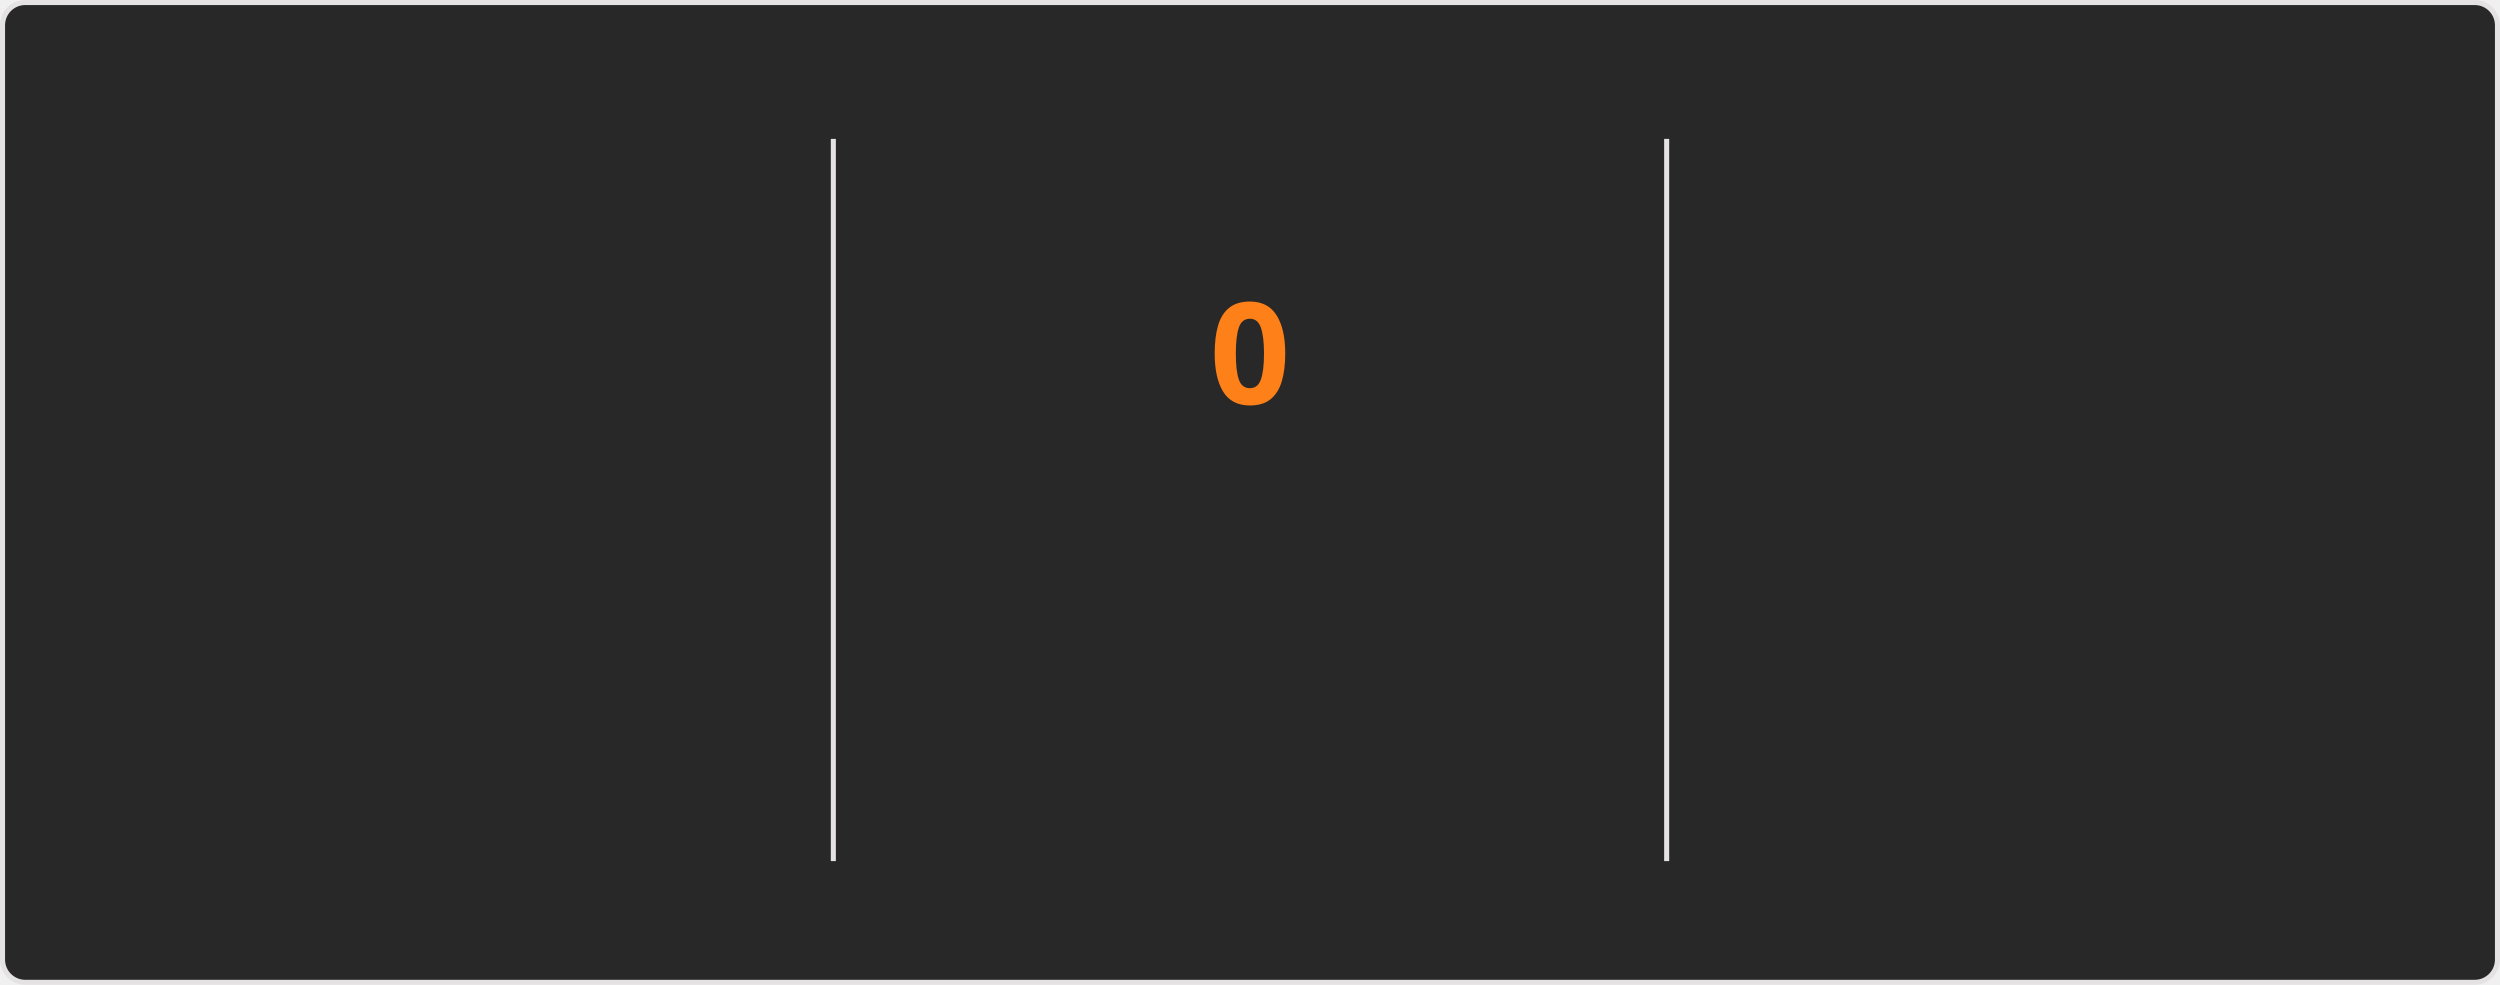
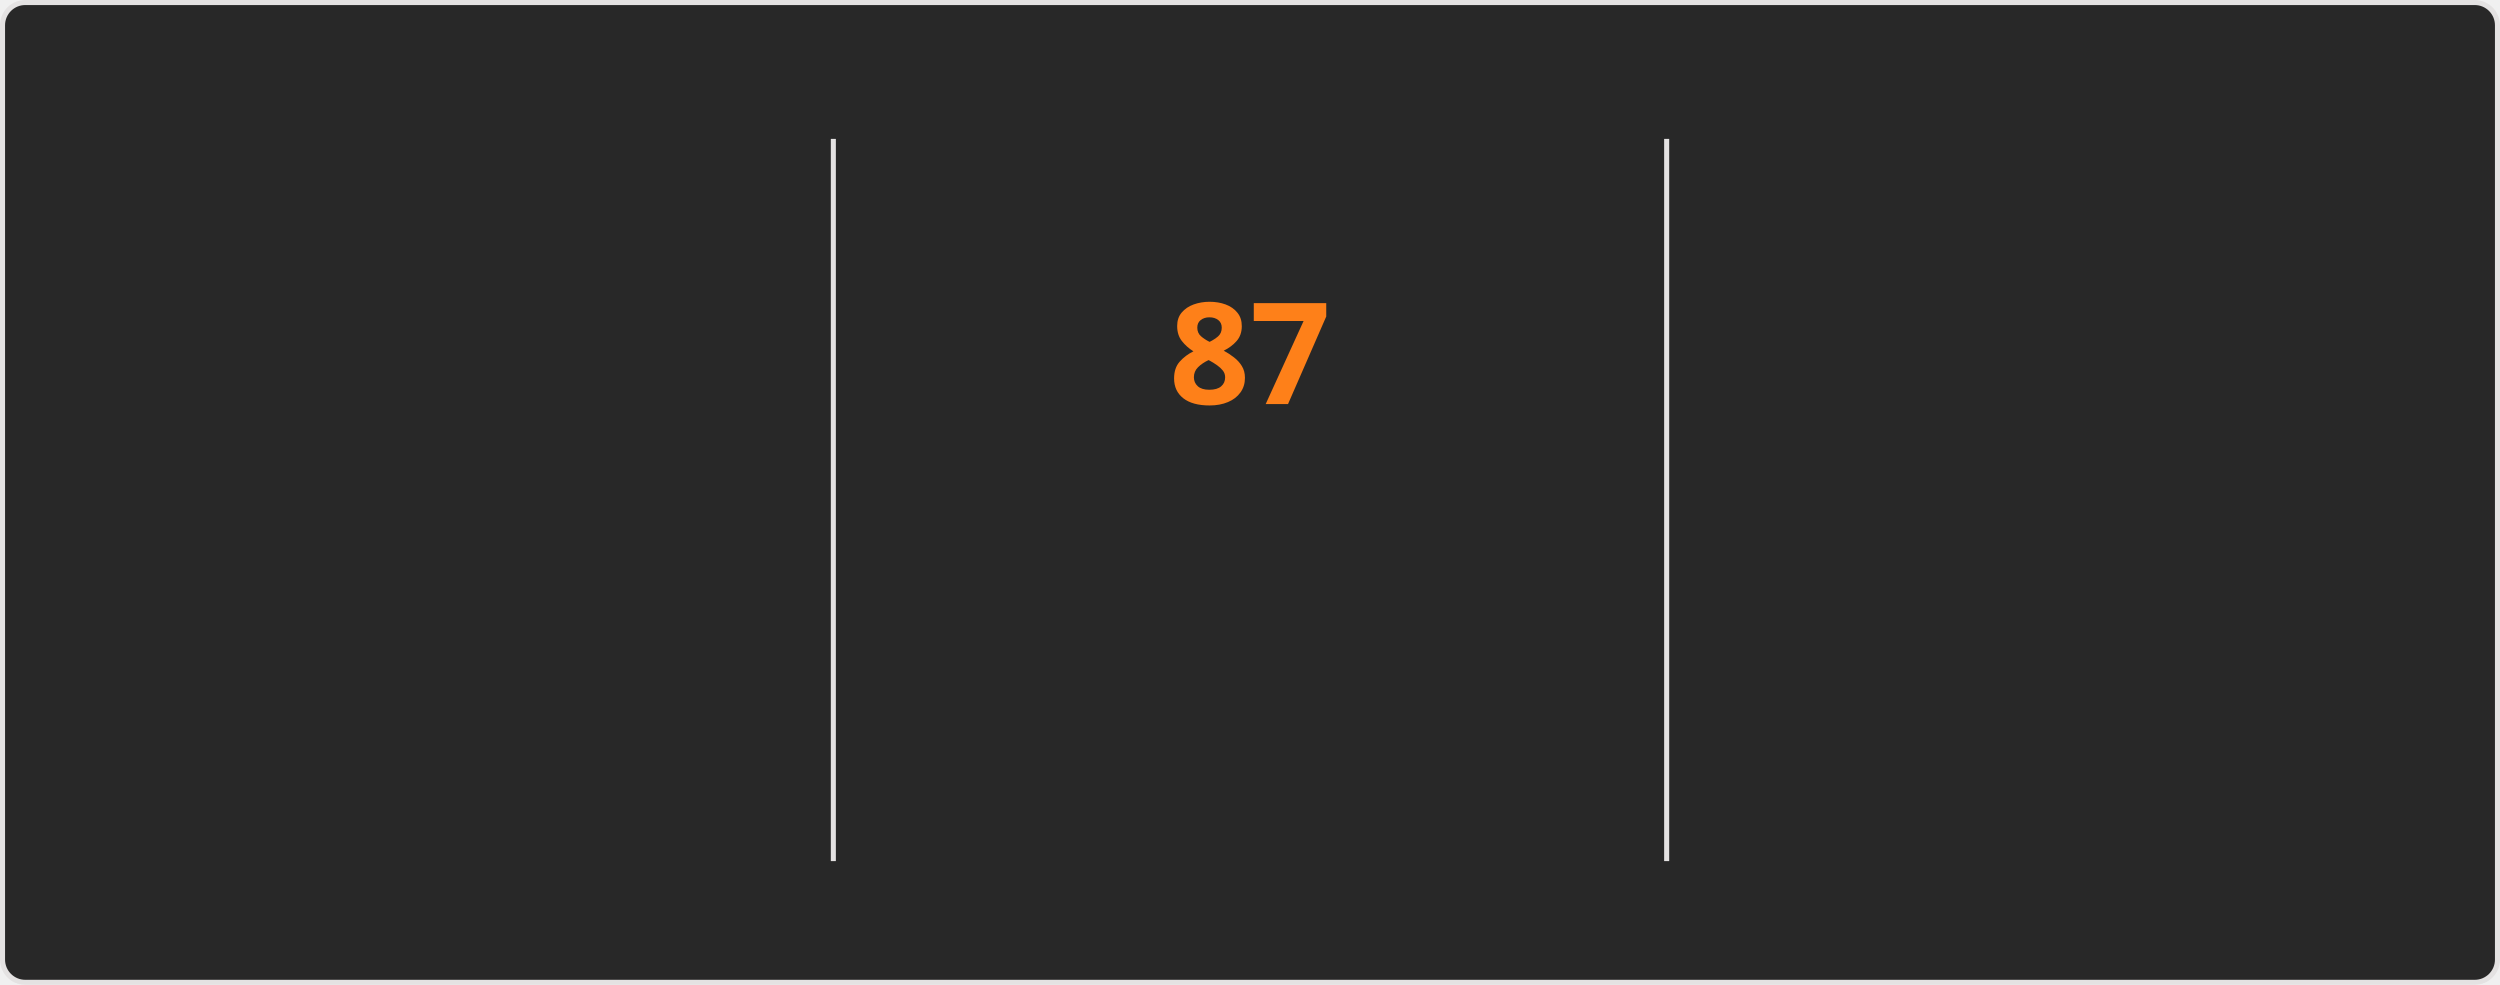
<svg xmlns="http://www.w3.org/2000/svg" style="isolation: isolate" viewBox="0 0 495 195" width="495px" height="195px" direction="ltr">
  <style>
    @keyframes currstreak {
      0% { font-size: 3px; opacity: 0.2; }
      80% { font-size: 34px; opacity: 1; }
      100% { font-size: 28px; opacity: 1; }
    }
    @keyframes fadein {
      0% { opacity: 0; }
      100% { opacity: 1; }
    }
    .big-number {
      font-family: "Segoe UI", Ubuntu, sans-serif;
      font-weight: 700;
      font-size: 28px;
      fill: #fabd2f;
    }
    .label {
      font-family: "Segoe UI", Ubuntu, sans-serif;
      font-weight: 400;
      font-size: 14px;
      fill: #fabd2f;
    }
    .range-text {
      font-family: "Segoe UI", Ubuntu, sans-serif;
      font-weight: 400;
      font-size: 12px;
      fill: #8ec07c;
    }
    .current-streak-num {
      font-family: "Segoe UI", Ubuntu, sans-serif;
      font-weight: 700;
      font-size: 28px;
      fill: #fe8019;
    }</style>
  <defs>
    <clipPath id="outer_rectangle">
      <rect width="495" height="195" rx="4.5" />
    </clipPath>
    <mask id="mask_out_ring_behind_fire">
      <rect width="495" height="195" fill="white" />
      <ellipse id="mask-ellipse" cx="247.5" cy="32" rx="13" ry="18" fill="black" />
    </mask>
  </defs>
  <g clip-path="url(#outer_rectangle)">
    <g style="isolation: isolate">
      <rect fill="#282828" rx="4.5" x="0.5" y="0.5" width="494" height="194" stroke="#e4e2e2" />
    </g>
    <g style="isolation: isolate">
      <line x1="165" y1="28" x2="165" y2="170" vector-effect="non-scaling-stroke" stroke-width="1" stroke="#e4e2e2" stroke-linejoin="miter" stroke-linecap="square" stroke-miterlimit="3" />
      <line x1="330" y1="28" x2="330" y2="170" vector-effect="non-scaling-stroke" stroke-width="1" stroke="#e4e2e2" stroke-linejoin="miter" stroke-linecap="square" stroke-miterlimit="3" />
    </g>
    <g style="isolation: isolate">
      <g transform="translate(82.5, 48)">
        <text x="0" y="32" stroke-width="0" text-anchor="middle" class="big-number" style="opacity: 0; animation: fadein 0.5s linear forwards 0.6s">
            6.0K
          </text>
      </g>
      <g transform="translate(82.5, 84)">
        <text x="0" y="32" stroke-width="0" text-anchor="middle" class="label" style="opacity: 0; animation: fadein 0.5s linear forwards 0.7s">
            Total Contributions
          </text>
      </g>
      <g transform="translate(82.5, 114)">
        <text x="0" y="32" stroke-width="0" text-anchor="middle" class="range-text" style="opacity: 0; animation: fadein 0.5s linear forwards 0.8s">
            Oct 5 - Present
          </text>
      </g>
    </g>
    <g style="isolation: isolate">
      <g mask="url(#mask_out_ring_behind_fire)">
        <circle cx="247.5" cy="71" r="40" fill="none" stroke="#fabd2f" stroke-width="5" style="opacity: 0; animation: fadein 0.5s linear forwards 0.4s" />
      </g>
      <g transform="translate(247.5, 19.5)" stroke-opacity="0" style="opacity: 0; animation: fadein 0.5s linear forwards 0.6s">
        <path d="M -12 -0.5 L 15 -0.5 L 15 23.5 L -12 23.5 L -12 -0.5 Z" fill="none" />
        <path d="M 1.5 0.67 C 1.5 0.67 2.24 3.32 2.24 5.47 C 2.24 7.53 0.89 9.2 -1.17 9.2 C -3.23 9.2 -4.79 7.53 -4.79 5.47 L -4.76 5.11 C -6.78 7.51 -8 10.62 -8 13.99 C -8 18.41 -4.42 22 0 22 C 4.42 22 8 18.41 8 13.99 C 8 8.6 5.41 3.79 1.5 0.67 Z M -0.29 19 C -2.07 19 -3.51 17.6 -3.51 15.86 C -3.51 14.24 -2.46 13.1 -0.7 12.74 C 1.07 12.38 2.9 11.53 3.92 10.16 C 4.31 11.45 4.51 12.81 4.51 14.2 C 4.51 16.85 2.36 19 -0.29 19 Z" fill="#fabd2f" stroke-opacity="0" />
      </g>
      <g transform="translate(247.5, 48)">
        <text x="0" y="32" stroke-width="0" text-anchor="middle" class="current-streak-num" style="animation: currstreak 0.6s linear forwards">
-             0
+             87
          </text>
      </g>
      <g transform="translate(247.5, 108)">
        <text x="0" y="32" stroke-width="0" text-anchor="middle" class="label" style="opacity: 0; animation: fadein 0.5s linear forwards 0.9s">
            Current Streak
          </text>
      </g>
      <g transform="translate(247.5, 145)">
        <text x="0" y="21" stroke-width="0" text-anchor="middle" class="range-text" style="opacity: 0; animation: fadein 0.5s linear forwards 0.9s">
-             0 days
+             Jul 12 - Oct 6
          </text>
      </g>
    </g>
    <g style="isolation: isolate">
      <g transform="translate(412.5, 48)">
        <text x="0" y="32" stroke-width="0" text-anchor="middle" class="big-number" style="opacity: 0; animation: fadein 0.5s linear forwards 1.2s">
-             86
+             87
          </text>
      </g>
      <g transform="translate(412.5, 84)">
        <text x="0" y="32" stroke-width="0" text-anchor="middle" class="label" style="opacity: 0; animation: fadein 0.5s linear forwards 1.3s">
            Longest Streak
          </text>
      </g>
      <g transform="translate(412.5, 114)">
        <text x="0" y="32" stroke-width="0" text-anchor="middle" class="range-text" style="opacity: 0; animation: fadein 0.5s linear forwards 1.4s">
-             Jul 12 - Oct 5
+             Jul 12 - Oct 6
          </text>
      </g>
    </g>
  </g>
</svg>
